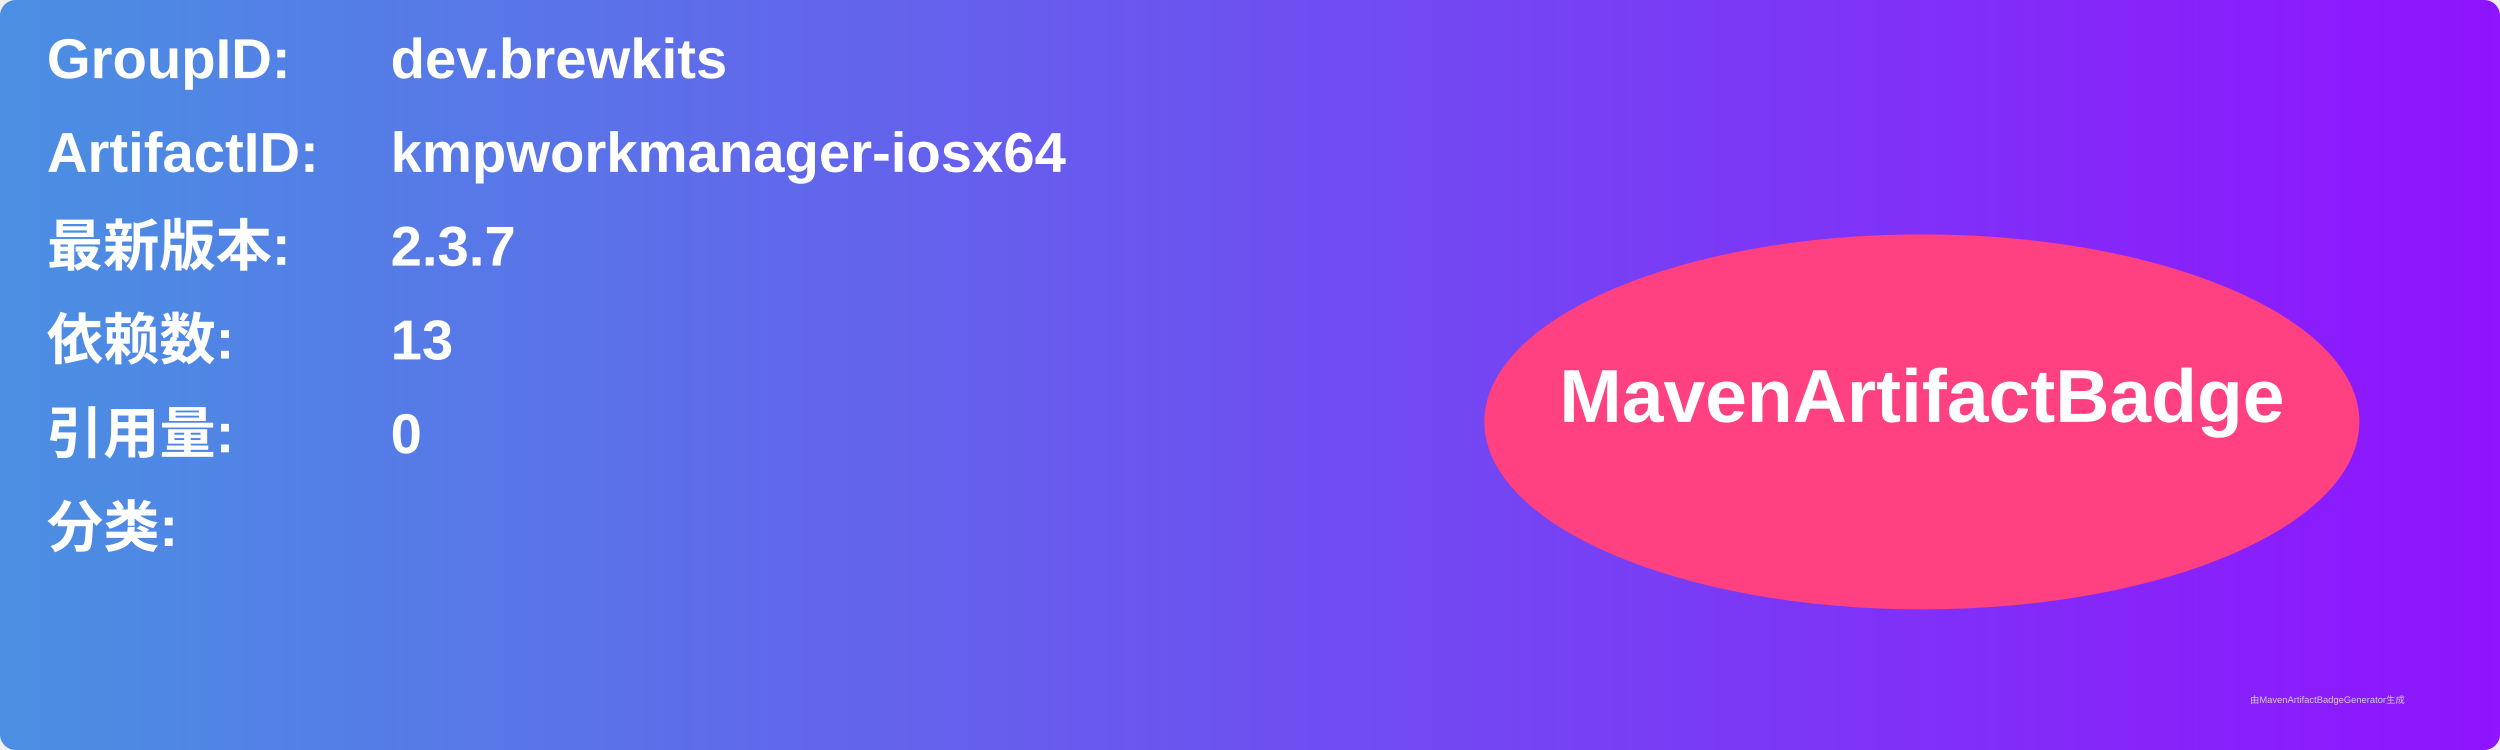
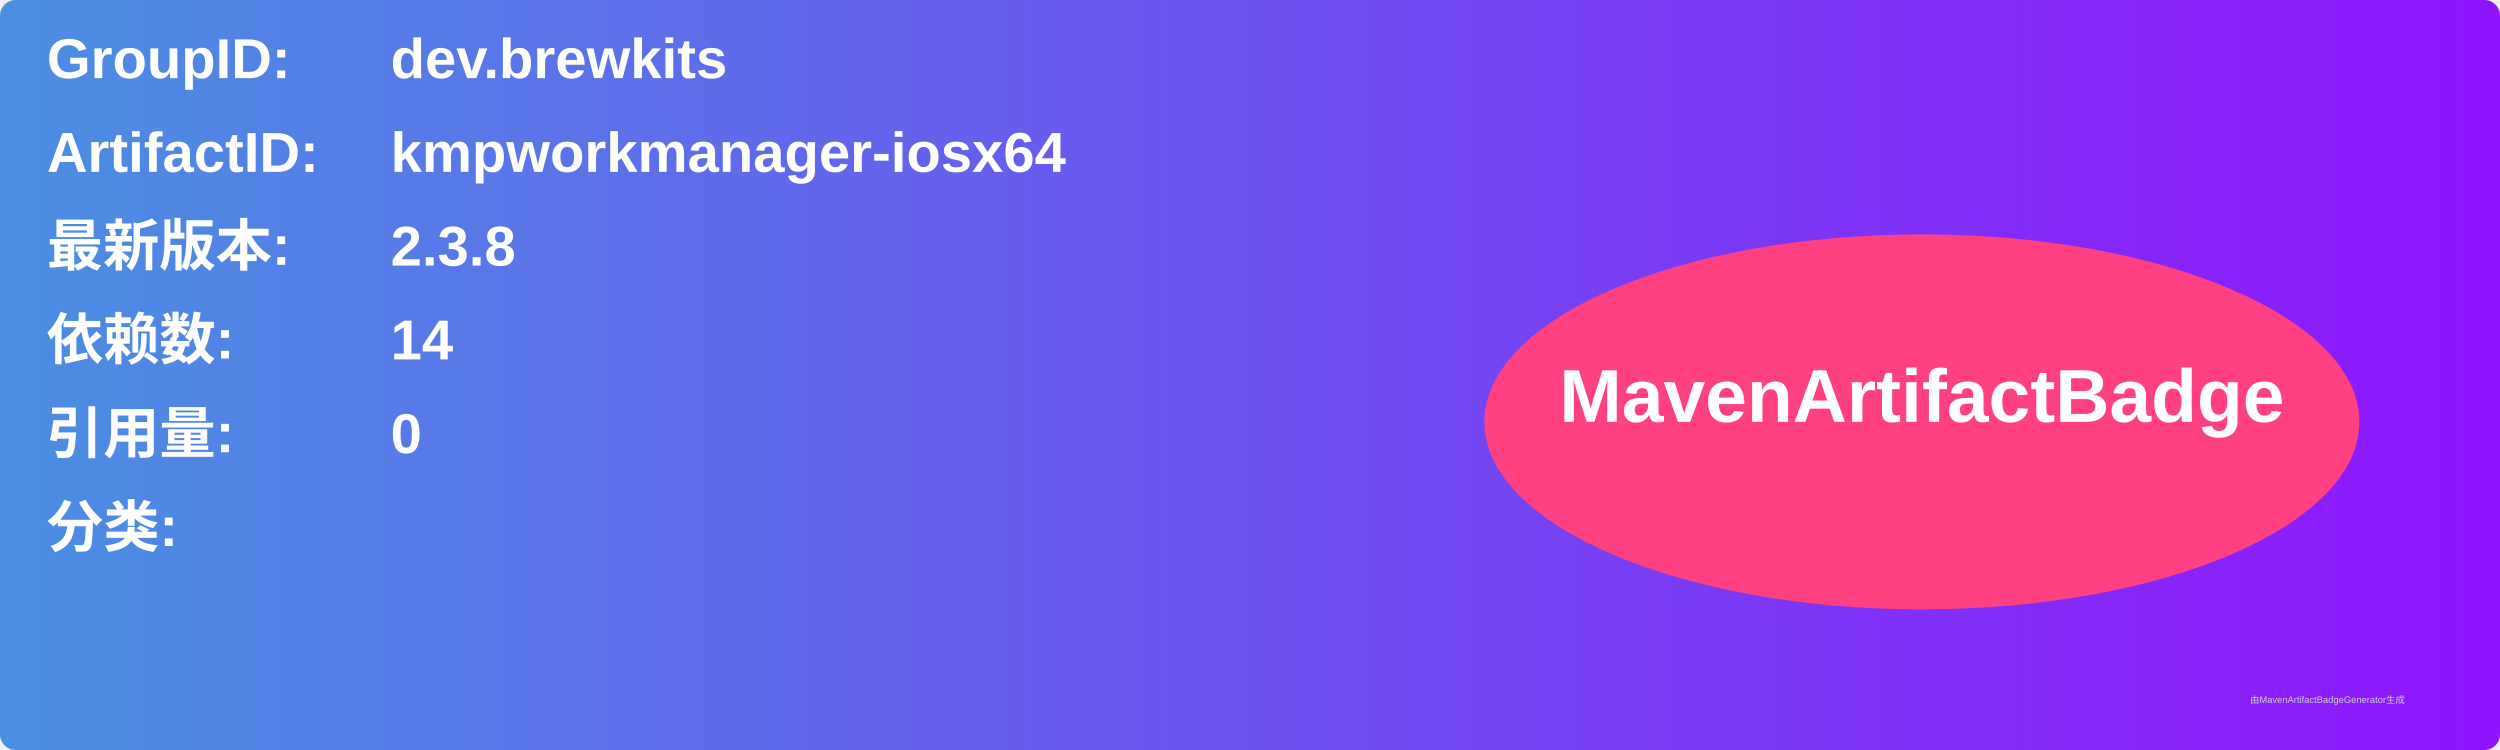
<svg xmlns="http://www.w3.org/2000/svg" width="800" height="240" viewBox="0 0 800 240">
  <linearGradient id="grad" x1="0%" y1="0%" x2="100%" y2="0%">
    <stop offset="0%" stop-color="#4a90e2" />
    <stop offset="100%" stop-color="#9013fe" />
  </linearGradient>
  <rect width="100%" height="100%" rx="5" ry="5" fill="url(#grad)" />
  <g transform="translate(15, 15)">
    <text x="0" y="10" font-family="Arial" font-size="18" fill="white" font-weight="bold" width="260">GroupID:</text>
    <text x="110" y="10" font-family="Arial" font-size="18" fill="white" font-weight="bold" width="460">dev.brewkits</text>
    <text x="0" y="40" font-family="Arial" font-size="18" fill="white" font-weight="bold" width="260">ArtifactID:</text>
    <text x="110" y="40" font-family="Arial" font-size="18" fill="white" font-weight="bold" width="460">kmpworkmanager-iosx64</text>
    <text x="0" y="70" font-family="Arial" font-size="18" fill="white" font-weight="bold">最新版本:</text>
    <text x="110" y="70" font-family="Arial" font-size="18" fill="white" font-weight="bold">
-       <tspan font-weight="bold">2.3.7</tspan>
+       <tspan font-weight="bold">2.3.8</tspan>
    </text>
    <text x="0" y="100" font-family="Arial" font-size="18" fill="white" font-weight="bold">依赖数: </text>
    <text x="110" y="100" font-family="Arial" font-size="18" fill="white">
-       <tspan font-weight="bold">13</tspan>
+       <tspan font-weight="bold">14</tspan>
    </text>
    <text x="0" y="130" font-family="Arial" font-size="18" fill="white" font-weight="bold">引用量: </text>
    <text x="110" y="130" font-family="Arial" font-size="18" fill="white">
      <tspan font-weight="bold">0</tspan>
    </text>
    <text x="0" y="160" font-family="Arial" font-size="18" fill="white" font-weight="bold">分类:</text>
    <text x="10" y="190" font-family="Arial" font-size="10" fill="white">
      <tspan font-weight="bold" />
    </text>
    <ellipse cx="600" cy="120" rx="140" ry="60" fill="#ff4081" />
    <text x="600" y="120" text-anchor="middle" font-family="Arial" font-size="24" fill="white" font-weight="bold">MavenArtifactBadge</text>
  </g>
  <text x="720" y="225" font-family="Arial" font-size="3" fill="#d0d0d0">由MavenArtifactBadgeGenerator生成</text>
</svg>
